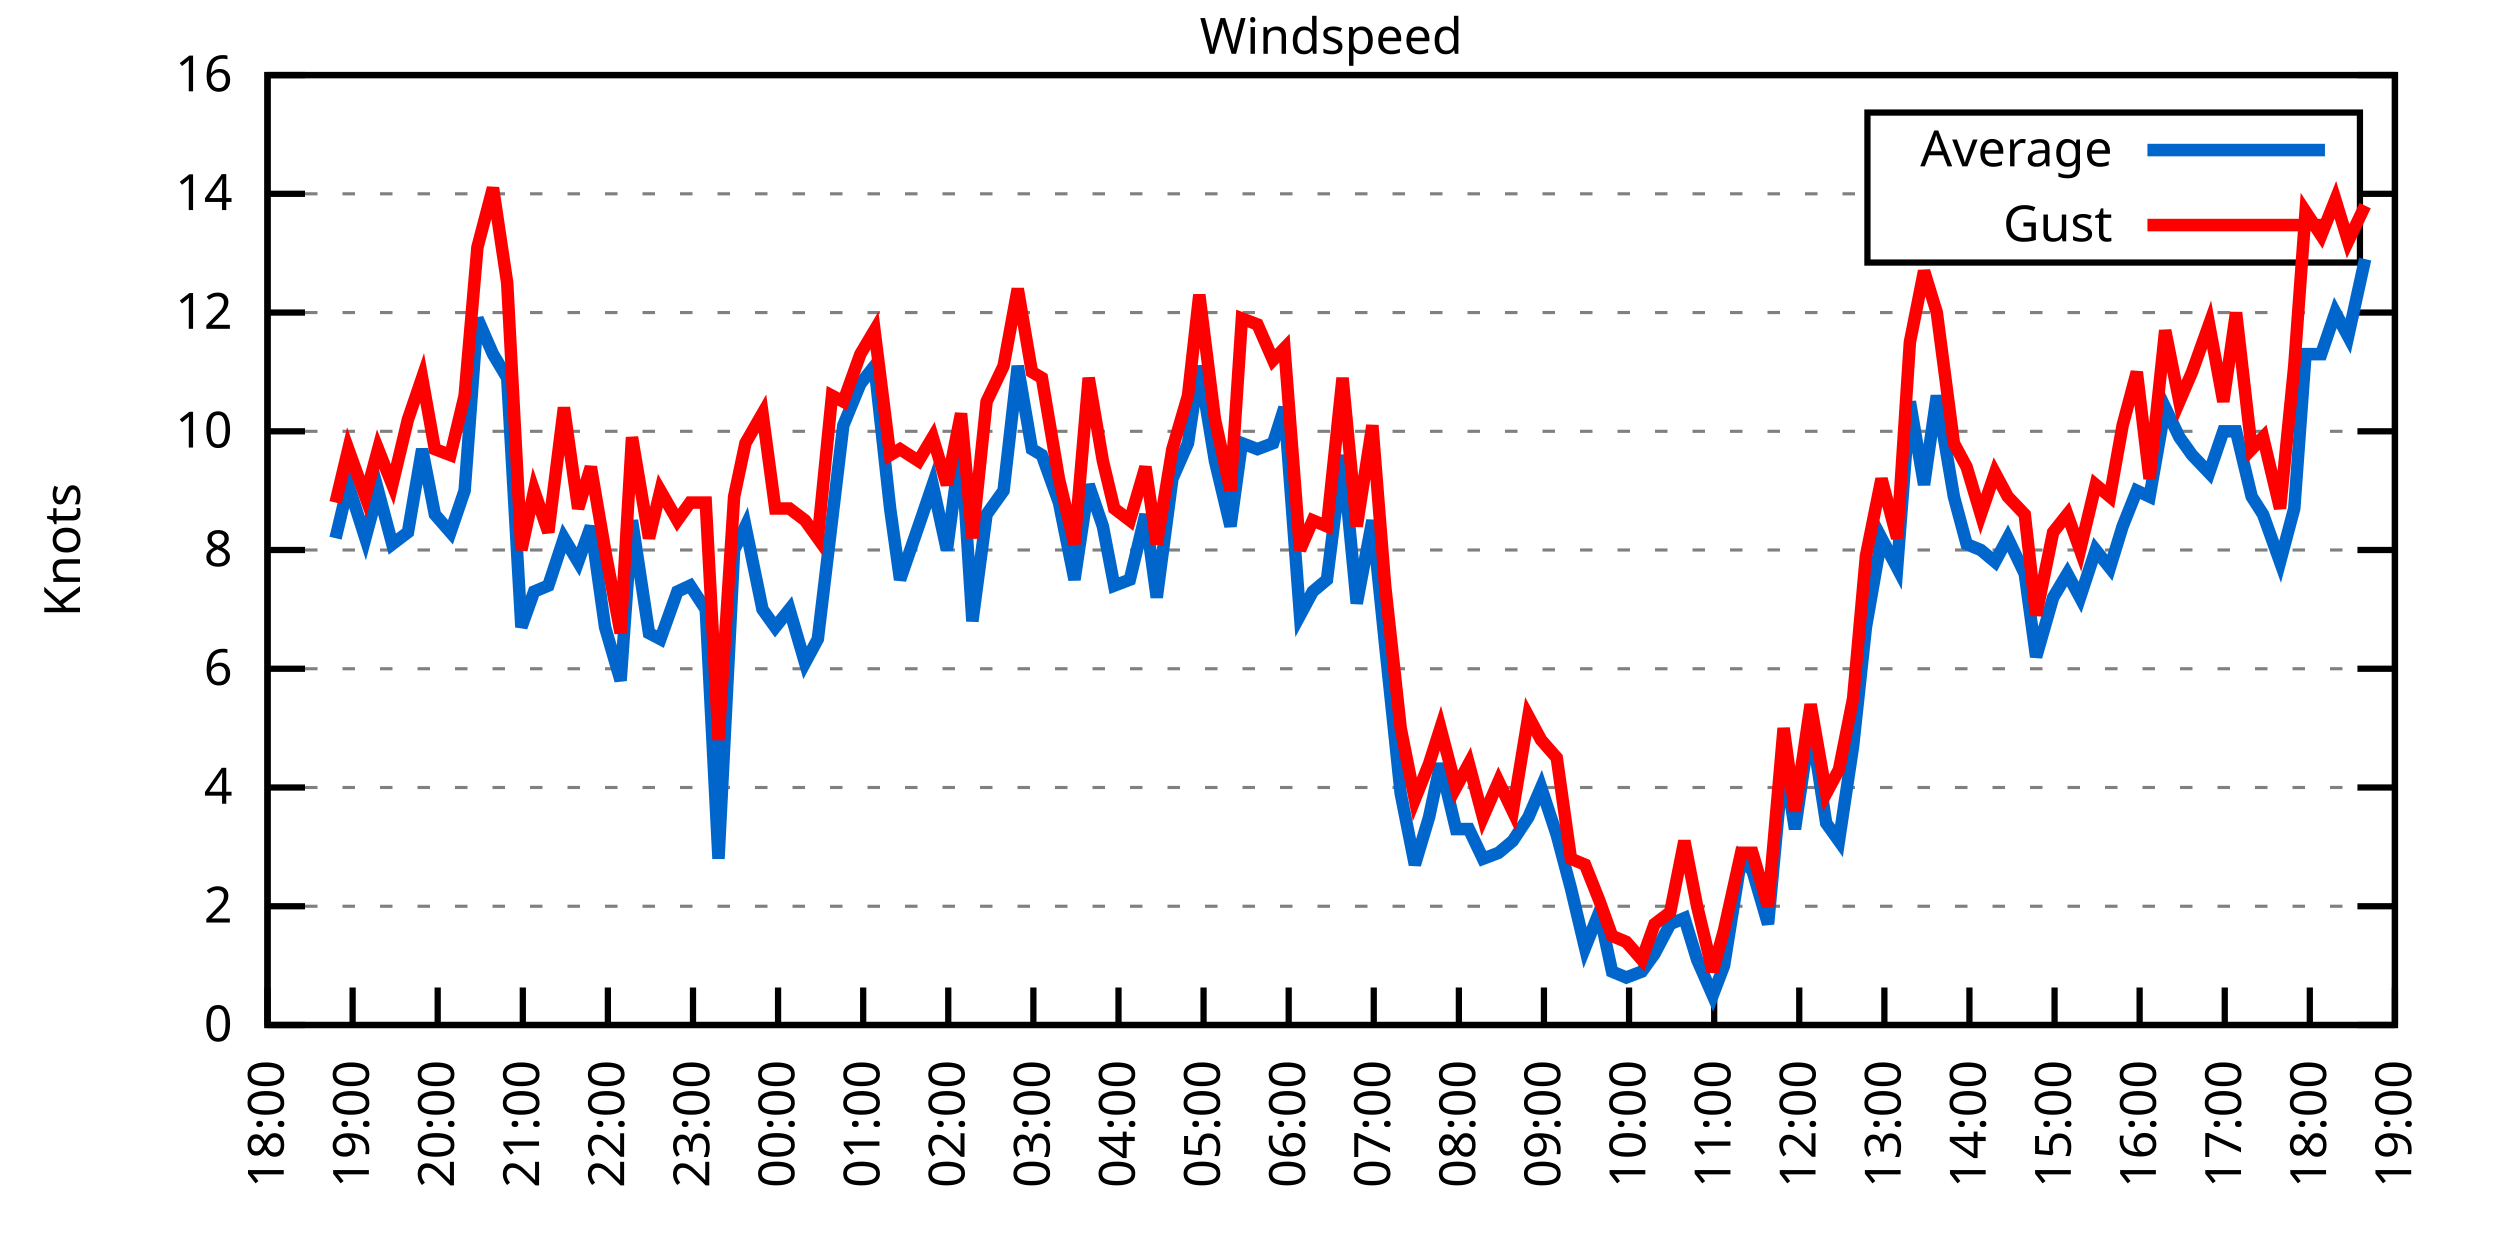
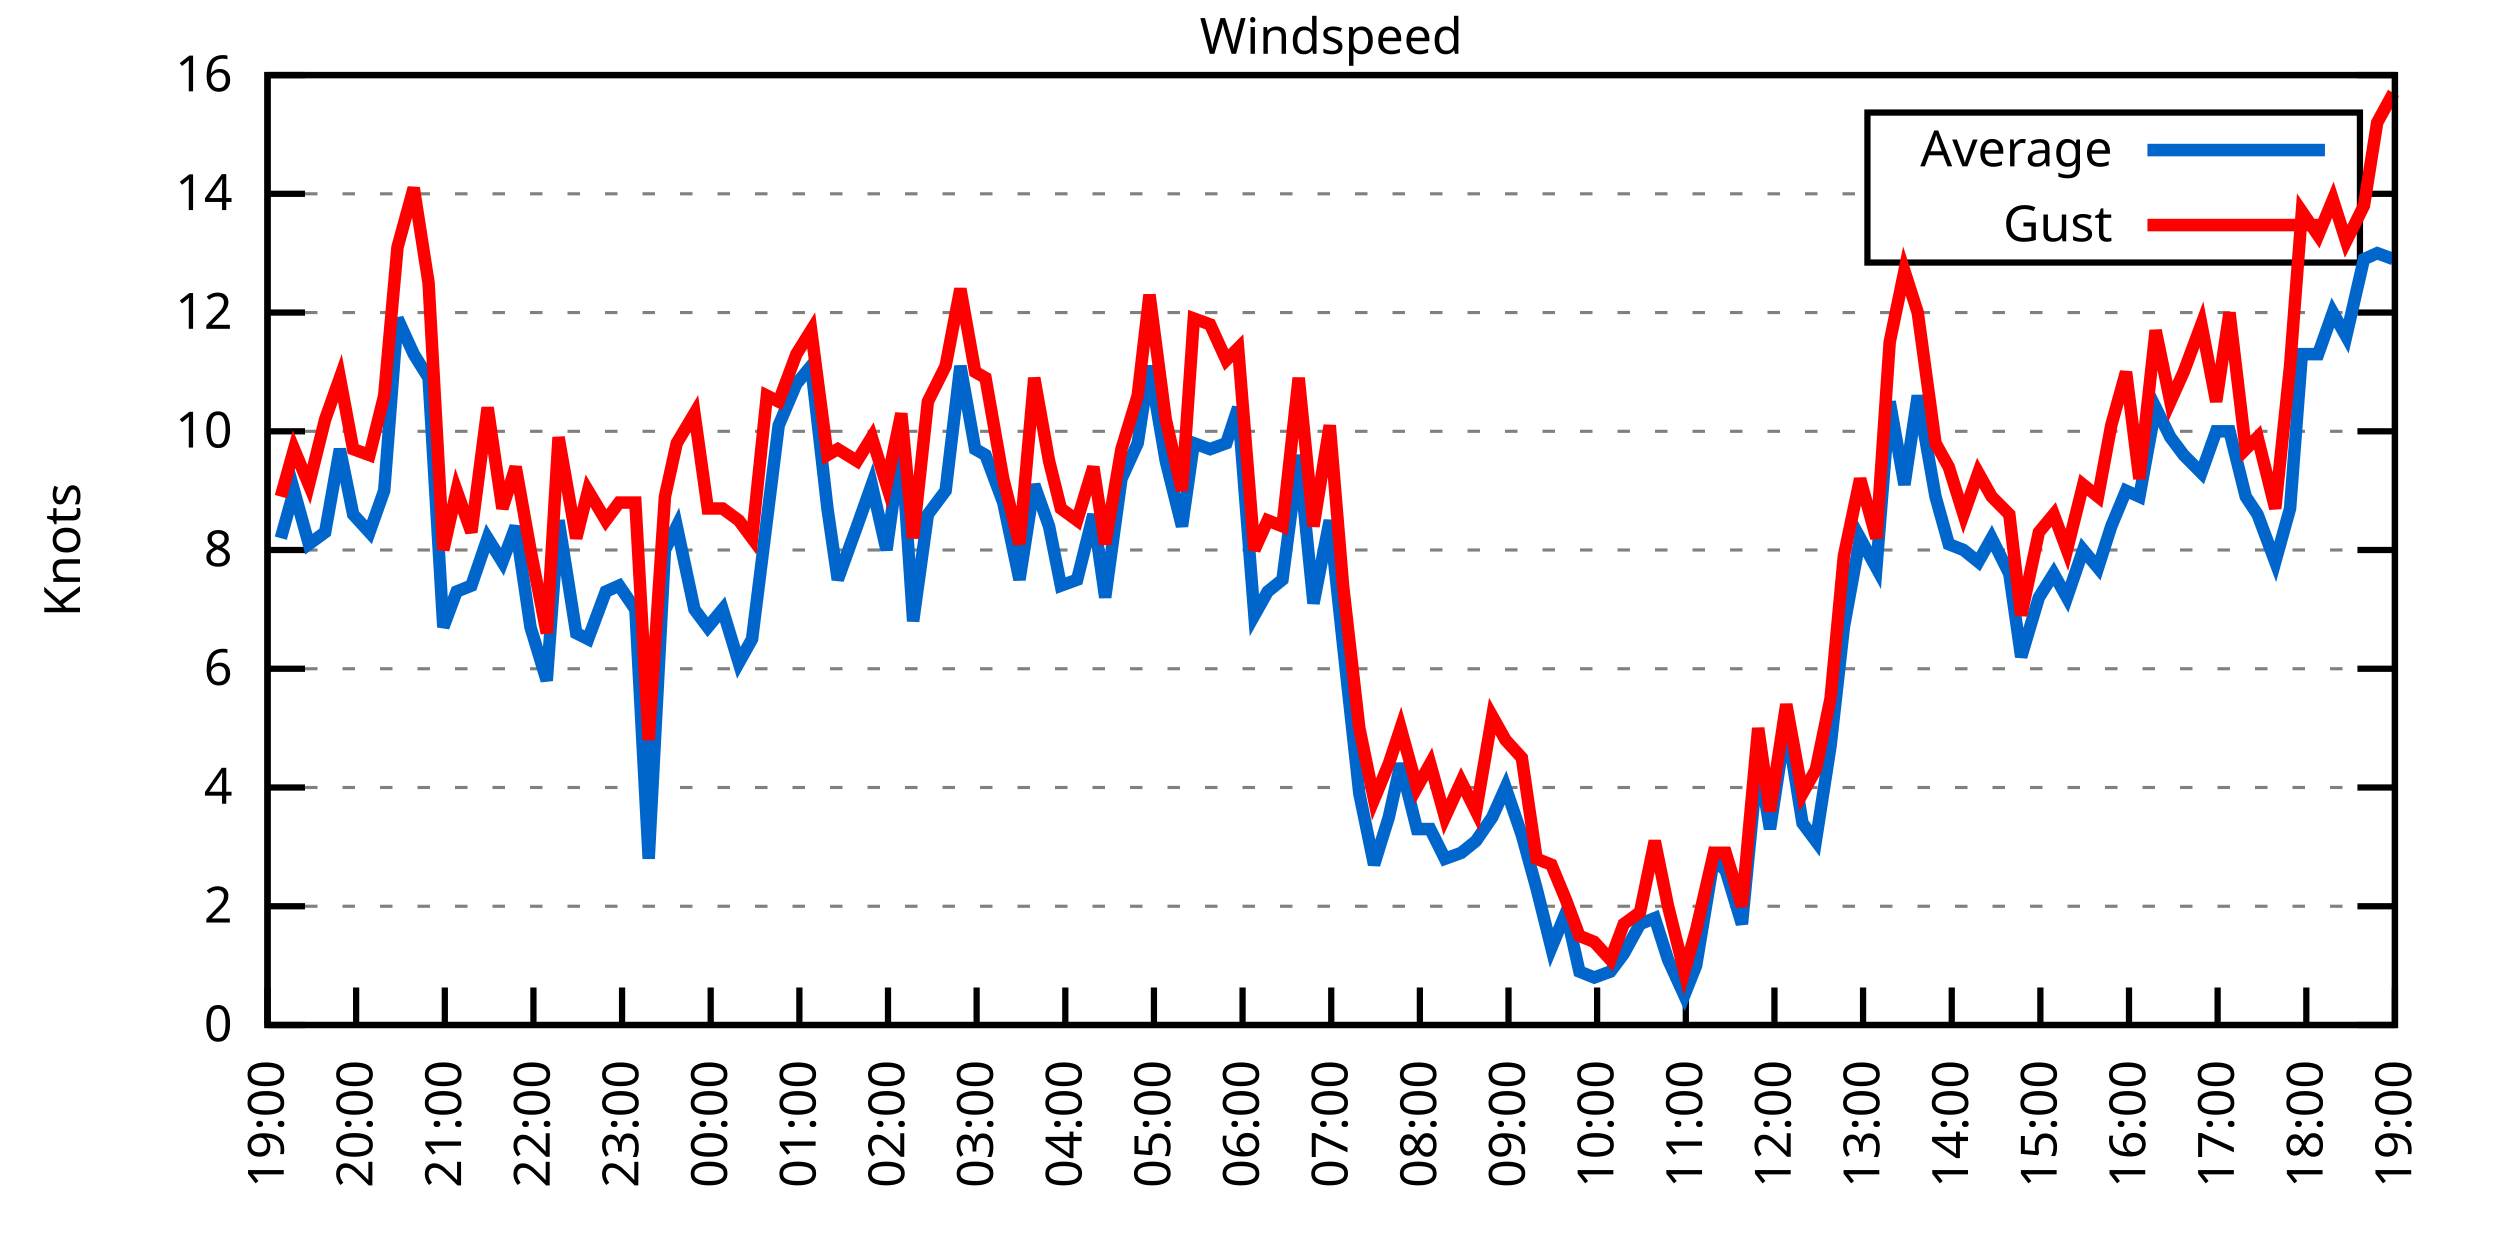
<svg xmlns="http://www.w3.org/2000/svg" xmlns:xlink="http://www.w3.org/1999/xlink" width="400" height="200" viewBox="0 0 400 200">
  <g id="gnuplot_canvas">
    <rect x="0" y="0" width="400" height="200" fill="none" />
    <defs>
      <circle id="gpDot" r="0.5" stroke-width="0.5" stroke="currentColor" />
      <path id="gpPt0" stroke-width="0.333" stroke="currentColor" d="M-1,0 h2 M0,-1 v2" />
      <path id="gpPt1" stroke-width="0.333" stroke="currentColor" d="M-1,-1 L1,1 M1,-1 L-1,1" />
      <path id="gpPt2" stroke-width="0.333" stroke="currentColor" d="M-1,0 L1,0 M0,-1 L0,1 M-1,-1 L1,1 M-1,1 L1,-1" />
      <rect id="gpPt3" stroke-width="0.333" stroke="currentColor" x="-1" y="-1" width="2" height="2" />
      <rect id="gpPt4" stroke-width="0.333" stroke="currentColor" fill="currentColor" x="-1" y="-1" width="2" height="2" />
      <circle id="gpPt5" stroke-width="0.333" stroke="currentColor" cx="0" cy="0" r="1" />
      <use xlink:href="#gpPt5" id="gpPt6" fill="currentColor" stroke="none" />
      <path id="gpPt7" stroke-width="0.333" stroke="currentColor" d="M0,-1.33 L-1.33,0.67 L1.33,0.67 z" />
      <use xlink:href="#gpPt7" id="gpPt8" fill="currentColor" stroke="none" />
      <use xlink:href="#gpPt7" id="gpPt9" stroke="currentColor" transform="rotate(180)" />
      <use xlink:href="#gpPt9" id="gpPt10" fill="currentColor" stroke="none" />
      <use xlink:href="#gpPt3" id="gpPt11" stroke="currentColor" transform="rotate(45)" />
      <use xlink:href="#gpPt11" id="gpPt12" fill="currentColor" stroke="none" />
      <path id="gpPt13" stroke-width="0.333" stroke="currentColor" d="M0,1.330 L1.265,0.411 L0.782,-1.067 L-0.782,-1.076 L-1.265,0.411 z" />
      <use xlink:href="#gpPt13" id="gpPt14" fill="currentColor" stroke="none" />
      <filter id="textbox" filterUnits="objectBoundingBox" x="0" y="0" height="1" width="1">
        <feFlood flood-color="white" flood-opacity="1" result="bgnd" />
        <feComposite in="SourceGraphic" in2="bgnd" operator="atop" />
      </filter>
      <filter id="greybox" filterUnits="objectBoundingBox" x="0" y="0" height="1" width="1">
        <feFlood flood-color="lightgrey" flood-opacity="1" result="grey" />
        <feComposite in="SourceGraphic" in2="grey" operator="atop" />
      </filter>
    </defs>
    <g fill="none" color="white" stroke="currentColor" stroke-width="1.00" stroke-linecap="butt" stroke-linejoin="miter">
</g>
    <g fill="none" color="black" stroke="currentColor" stroke-width="1.00" stroke-linecap="butt" stroke-linejoin="miter">
      <g stroke="none" shape-rendering="crispEdges">
        <polygon fill="rgb(255, 255, 255)" points="42.80,164.00 383.18,164.00 383.18,12.02 42.80,12.02 " />
      </g>
    </g>
    <g fill="none" color="black" stroke="currentColor" stroke-width="1.00" stroke-linecap="butt" stroke-linejoin="miter">
</g>
    <g fill="none" color="black" stroke="black" stroke-width="0.50" stroke-linecap="butt" stroke-linejoin="miter">
</g>
    <g fill="none" color="gray" stroke="currentColor" stroke-width="0.50" stroke-linecap="butt" stroke-linejoin="miter">
      <path stroke="gray" stroke-dasharray="2,4" class="gridline" d="M42.80,164.00 L383.19,164.00  " />
    </g>
    <g fill="none" color="gray" stroke="gray" stroke-width="1.00" stroke-linecap="butt" stroke-linejoin="miter">
</g>
    <g fill="none" color="black" stroke="currentColor" stroke-width="1.00" stroke-linecap="butt" stroke-linejoin="miter">
      <path stroke="black" d="M42.80,164.00 L48.80,164.00 M383.19,164.00 L377.19,164.00  " />
      <g transform="translate(37.20,166.60)" stroke="none" fill="black" font-family="Sans" font-size="8.00" text-anchor="end">
        <text>
          <tspan font-family="Sans"> 0</tspan>
        </text>
      </g>
    </g>
    <g fill="none" color="black" stroke="currentColor" stroke-width="1.00" stroke-linecap="butt" stroke-linejoin="miter">
</g>
    <g fill="none" color="black" stroke="black" stroke-width="0.50" stroke-linecap="butt" stroke-linejoin="miter">
</g>
    <g fill="none" color="gray" stroke="currentColor" stroke-width="0.50" stroke-linecap="butt" stroke-linejoin="miter">
      <path stroke="gray" stroke-dasharray="2,4" class="gridline" d="M42.80,145.00 L383.19,145.00  " />
    </g>
    <g fill="none" color="gray" stroke="gray" stroke-width="1.00" stroke-linecap="butt" stroke-linejoin="miter">
</g>
    <g fill="none" color="black" stroke="currentColor" stroke-width="1.00" stroke-linecap="butt" stroke-linejoin="miter">
      <path stroke="black" d="M42.80,145.00 L48.80,145.00 M383.19,145.00 L377.19,145.00  " />
      <g transform="translate(37.20,147.60)" stroke="none" fill="black" font-family="Sans" font-size="8.00" text-anchor="end">
        <text>
          <tspan font-family="Sans"> 2</tspan>
        </text>
      </g>
    </g>
    <g fill="none" color="black" stroke="currentColor" stroke-width="1.00" stroke-linecap="butt" stroke-linejoin="miter">
</g>
    <g fill="none" color="black" stroke="black" stroke-width="0.50" stroke-linecap="butt" stroke-linejoin="miter">
</g>
    <g fill="none" color="gray" stroke="currentColor" stroke-width="0.50" stroke-linecap="butt" stroke-linejoin="miter">
      <path stroke="gray" stroke-dasharray="2,4" class="gridline" d="M42.80,126.00 L383.19,126.00  " />
    </g>
    <g fill="none" color="gray" stroke="gray" stroke-width="1.00" stroke-linecap="butt" stroke-linejoin="miter">
</g>
    <g fill="none" color="black" stroke="currentColor" stroke-width="1.00" stroke-linecap="butt" stroke-linejoin="miter">
      <path stroke="black" d="M42.80,126.00 L48.80,126.00 M383.19,126.00 L377.19,126.00  " />
      <g transform="translate(37.20,128.60)" stroke="none" fill="black" font-family="Sans" font-size="8.00" text-anchor="end">
        <text>
          <tspan font-family="Sans"> 4</tspan>
        </text>
      </g>
    </g>
    <g fill="none" color="black" stroke="currentColor" stroke-width="1.00" stroke-linecap="butt" stroke-linejoin="miter">
</g>
    <g fill="none" color="black" stroke="black" stroke-width="0.50" stroke-linecap="butt" stroke-linejoin="miter">
</g>
    <g fill="none" color="gray" stroke="currentColor" stroke-width="0.50" stroke-linecap="butt" stroke-linejoin="miter">
      <path stroke="gray" stroke-dasharray="2,4" class="gridline" d="M42.80,107.00 L383.19,107.00  " />
    </g>
    <g fill="none" color="gray" stroke="gray" stroke-width="1.00" stroke-linecap="butt" stroke-linejoin="miter">
</g>
    <g fill="none" color="black" stroke="currentColor" stroke-width="1.00" stroke-linecap="butt" stroke-linejoin="miter">
      <path stroke="black" d="M42.80,107.00 L48.80,107.00 M383.19,107.00 L377.19,107.00  " />
      <g transform="translate(37.20,109.60)" stroke="none" fill="black" font-family="Sans" font-size="8.00" text-anchor="end">
        <text>
          <tspan font-family="Sans"> 6</tspan>
        </text>
      </g>
    </g>
    <g fill="none" color="black" stroke="currentColor" stroke-width="1.00" stroke-linecap="butt" stroke-linejoin="miter">
</g>
    <g fill="none" color="black" stroke="black" stroke-width="0.50" stroke-linecap="butt" stroke-linejoin="miter">
</g>
    <g fill="none" color="gray" stroke="currentColor" stroke-width="0.50" stroke-linecap="butt" stroke-linejoin="miter">
      <path stroke="gray" stroke-dasharray="2,4" class="gridline" d="M42.80,88.00 L383.19,88.00  " />
    </g>
    <g fill="none" color="gray" stroke="gray" stroke-width="1.00" stroke-linecap="butt" stroke-linejoin="miter">
</g>
    <g fill="none" color="black" stroke="currentColor" stroke-width="1.00" stroke-linecap="butt" stroke-linejoin="miter">
      <path stroke="black" d="M42.80,88.00 L48.80,88.00 M383.19,88.00 L377.19,88.00  " />
      <g transform="translate(37.20,90.60)" stroke="none" fill="black" font-family="Sans" font-size="8.00" text-anchor="end">
        <text>
          <tspan font-family="Sans"> 8</tspan>
        </text>
      </g>
    </g>
    <g fill="none" color="black" stroke="currentColor" stroke-width="1.00" stroke-linecap="butt" stroke-linejoin="miter">
</g>
    <g fill="none" color="black" stroke="black" stroke-width="0.50" stroke-linecap="butt" stroke-linejoin="miter">
</g>
    <g fill="none" color="gray" stroke="currentColor" stroke-width="0.50" stroke-linecap="butt" stroke-linejoin="miter">
      <path stroke="gray" stroke-dasharray="2,4" class="gridline" d="M42.80,69.01 L383.19,69.01  " />
    </g>
    <g fill="none" color="gray" stroke="gray" stroke-width="1.00" stroke-linecap="butt" stroke-linejoin="miter">
</g>
    <g fill="none" color="black" stroke="currentColor" stroke-width="1.00" stroke-linecap="butt" stroke-linejoin="miter">
      <path stroke="black" d="M42.80,69.01 L48.80,69.01 M383.19,69.01 L377.19,69.01  " />
      <g transform="translate(37.20,71.61)" stroke="none" fill="black" font-family="Sans" font-size="8.00" text-anchor="end">
        <text>
          <tspan font-family="Sans"> 10</tspan>
        </text>
      </g>
    </g>
    <g fill="none" color="black" stroke="currentColor" stroke-width="1.00" stroke-linecap="butt" stroke-linejoin="miter">
</g>
    <g fill="none" color="black" stroke="black" stroke-width="0.50" stroke-linecap="butt" stroke-linejoin="miter">
</g>
    <g fill="none" color="gray" stroke="currentColor" stroke-width="0.50" stroke-linecap="butt" stroke-linejoin="miter">
      <path stroke="gray" stroke-dasharray="2,4" class="gridline" d="M42.80,50.01 L383.19,50.01  " />
    </g>
    <g fill="none" color="gray" stroke="gray" stroke-width="1.00" stroke-linecap="butt" stroke-linejoin="miter">
</g>
    <g fill="none" color="black" stroke="currentColor" stroke-width="1.00" stroke-linecap="butt" stroke-linejoin="miter">
      <path stroke="black" d="M42.80,50.01 L48.80,50.01 M383.19,50.01 L377.19,50.01  " />
      <g transform="translate(37.20,52.61)" stroke="none" fill="black" font-family="Sans" font-size="8.00" text-anchor="end">
        <text>
          <tspan font-family="Sans"> 12</tspan>
        </text>
      </g>
    </g>
    <g fill="none" color="black" stroke="currentColor" stroke-width="1.00" stroke-linecap="butt" stroke-linejoin="miter">
</g>
    <g fill="none" color="black" stroke="black" stroke-width="0.50" stroke-linecap="butt" stroke-linejoin="miter">
</g>
    <g fill="none" color="gray" stroke="currentColor" stroke-width="0.50" stroke-linecap="butt" stroke-linejoin="miter">
      <path stroke="gray" stroke-dasharray="2,4" class="gridline" d="M42.80,31.01 L298.79,31.01 M377.59,31.01 L383.19,31.01  " />
    </g>
    <g fill="none" color="gray" stroke="gray" stroke-width="1.00" stroke-linecap="butt" stroke-linejoin="miter">
</g>
    <g fill="none" color="black" stroke="currentColor" stroke-width="1.00" stroke-linecap="butt" stroke-linejoin="miter">
      <path stroke="black" d="M42.80,31.01 L48.80,31.01 M383.19,31.01 L377.19,31.01  " />
      <g transform="translate(37.20,33.61)" stroke="none" fill="black" font-family="Sans" font-size="8.00" text-anchor="end">
        <text>
          <tspan font-family="Sans"> 14</tspan>
        </text>
      </g>
    </g>
    <g fill="none" color="black" stroke="currentColor" stroke-width="1.00" stroke-linecap="butt" stroke-linejoin="miter">
</g>
    <g fill="none" color="black" stroke="black" stroke-width="0.50" stroke-linecap="butt" stroke-linejoin="miter">
</g>
    <g fill="none" color="gray" stroke="currentColor" stroke-width="0.50" stroke-linecap="butt" stroke-linejoin="miter">
      <path stroke="gray" stroke-dasharray="2,4" class="gridline" d="M42.80,12.01 L383.19,12.01  " />
    </g>
    <g fill="none" color="gray" stroke="gray" stroke-width="1.00" stroke-linecap="butt" stroke-linejoin="miter">
</g>
    <g fill="none" color="black" stroke="currentColor" stroke-width="1.00" stroke-linecap="butt" stroke-linejoin="miter">
      <path stroke="black" d="M42.80,12.01 L48.80,12.01 M383.19,12.01 L377.19,12.01  " />
      <g transform="translate(37.20,14.61)" stroke="none" fill="black" font-family="Sans" font-size="8.00" text-anchor="end">
        <text>
          <tspan font-family="Sans"> 16</tspan>
        </text>
      </g>
    </g>
    <g fill="none" color="black" stroke="currentColor" stroke-width="1.00" stroke-linecap="butt" stroke-linejoin="miter">
      <path stroke="black" d="M42.80,164.00 L42.80,158.00  " />
      <g transform="translate(45.40,169.60) rotate(270.00)" stroke="none" fill="black" font-family="Sans" font-size="8.00" text-anchor="end">
        <text>
-           <tspan font-family="Sans">18:00</tspan>
-         </text>
-       </g>
-     </g>
-     <g fill="none" color="black" stroke="currentColor" stroke-width="1.00" stroke-linecap="butt" stroke-linejoin="miter">
-       <path stroke="black" d="M56.42,164.00 L56.42,158.00  " />
-       <g transform="translate(59.02,169.60) rotate(270.00)" stroke="none" fill="black" font-family="Sans" font-size="8.00" text-anchor="end">
-         <text>
          <tspan font-family="Sans">19:00</tspan>
        </text>
      </g>
    </g>
    <g fill="none" color="black" stroke="currentColor" stroke-width="1.00" stroke-linecap="butt" stroke-linejoin="miter">
-       <path stroke="black" d="M70.03,164.00 L70.03,158.00  " />
-       <g transform="translate(72.63,169.60) rotate(270.00)" stroke="none" fill="black" font-family="Sans" font-size="8.00" text-anchor="end">
+       <path stroke="black" d="M56.98,164.00 L56.98,158.00  " />
+       <g transform="translate(59.58,169.60) rotate(270.00)" stroke="none" fill="black" font-family="Sans" font-size="8.00" text-anchor="end">
        <text>
          <tspan font-family="Sans">20:00</tspan>
        </text>
      </g>
    </g>
    <g fill="none" color="black" stroke="currentColor" stroke-width="1.00" stroke-linecap="butt" stroke-linejoin="miter">
-       <path stroke="black" d="M83.65,164.00 L83.65,158.00  " />
-       <g transform="translate(86.25,169.60) rotate(270.00)" stroke="none" fill="black" font-family="Sans" font-size="8.00" text-anchor="end">
+       <path stroke="black" d="M71.17,164.00 L71.17,158.00  " />
+       <g transform="translate(73.77,169.60) rotate(270.00)" stroke="none" fill="black" font-family="Sans" font-size="8.00" text-anchor="end">
        <text>
          <tspan font-family="Sans">21:00</tspan>
        </text>
      </g>
    </g>
    <g fill="none" color="black" stroke="currentColor" stroke-width="1.00" stroke-linecap="butt" stroke-linejoin="miter">
-       <path stroke="black" d="M97.26,164.00 L97.26,158.00  " />
-       <g transform="translate(99.86,169.60) rotate(270.00)" stroke="none" fill="black" font-family="Sans" font-size="8.00" text-anchor="end">
+       <path stroke="black" d="M85.35,164.00 L85.35,158.00  " />
+       <g transform="translate(87.95,169.60) rotate(270.00)" stroke="none" fill="black" font-family="Sans" font-size="8.00" text-anchor="end">
        <text>
          <tspan font-family="Sans">22:00</tspan>
        </text>
      </g>
    </g>
    <g fill="none" color="black" stroke="currentColor" stroke-width="1.00" stroke-linecap="butt" stroke-linejoin="miter">
-       <path stroke="black" d="M110.88,164.00 L110.88,158.00  " />
-       <g transform="translate(113.48,169.60) rotate(270.00)" stroke="none" fill="black" font-family="Sans" font-size="8.00" text-anchor="end">
+       <path stroke="black" d="M99.53,164.00 L99.53,158.00  " />
+       <g transform="translate(102.13,169.60) rotate(270.00)" stroke="none" fill="black" font-family="Sans" font-size="8.00" text-anchor="end">
        <text>
          <tspan font-family="Sans">23:00</tspan>
        </text>
      </g>
    </g>
    <g fill="none" color="black" stroke="currentColor" stroke-width="1.00" stroke-linecap="butt" stroke-linejoin="miter">
-       <path stroke="black" d="M124.49,164.00 L124.49,158.00  " />
-       <g transform="translate(127.09,169.60) rotate(270.00)" stroke="none" fill="black" font-family="Sans" font-size="8.00" text-anchor="end">
+       <path stroke="black" d="M113.71,164.00 L113.71,158.00  " />
+       <g transform="translate(116.31,169.60) rotate(270.00)" stroke="none" fill="black" font-family="Sans" font-size="8.00" text-anchor="end">
        <text>
          <tspan font-family="Sans">00:00</tspan>
        </text>
      </g>
    </g>
    <g fill="none" color="black" stroke="currentColor" stroke-width="1.00" stroke-linecap="butt" stroke-linejoin="miter">
-       <path stroke="black" d="M138.11,164.00 L138.11,158.00  " />
-       <g transform="translate(140.71,169.60) rotate(270.00)" stroke="none" fill="black" font-family="Sans" font-size="8.00" text-anchor="end">
+       <path stroke="black" d="M127.90,164.00 L127.90,158.00  " />
+       <g transform="translate(130.50,169.60) rotate(270.00)" stroke="none" fill="black" font-family="Sans" font-size="8.00" text-anchor="end">
        <text>
          <tspan font-family="Sans">01:00</tspan>
        </text>
      </g>
    </g>
    <g fill="none" color="black" stroke="currentColor" stroke-width="1.00" stroke-linecap="butt" stroke-linejoin="miter">
-       <path stroke="black" d="M151.72,164.00 L151.72,158.00  " />
-       <g transform="translate(154.32,169.60) rotate(270.00)" stroke="none" fill="black" font-family="Sans" font-size="8.00" text-anchor="end">
+       <path stroke="black" d="M142.08,164.00 L142.08,158.00  " />
+       <g transform="translate(144.68,169.60) rotate(270.00)" stroke="none" fill="black" font-family="Sans" font-size="8.00" text-anchor="end">
        <text>
          <tspan font-family="Sans">02:00</tspan>
        </text>
      </g>
    </g>
    <g fill="none" color="black" stroke="currentColor" stroke-width="1.00" stroke-linecap="butt" stroke-linejoin="miter">
-       <path stroke="black" d="M165.34,164.00 L165.34,158.00  " />
-       <g transform="translate(167.94,169.60) rotate(270.00)" stroke="none" fill="black" font-family="Sans" font-size="8.00" text-anchor="end">
+       <path stroke="black" d="M156.26,164.00 L156.26,158.00  " />
+       <g transform="translate(158.86,169.60) rotate(270.00)" stroke="none" fill="black" font-family="Sans" font-size="8.00" text-anchor="end">
        <text>
          <tspan font-family="Sans">03:00</tspan>
        </text>
      </g>
    </g>
    <g fill="none" color="black" stroke="currentColor" stroke-width="1.00" stroke-linecap="butt" stroke-linejoin="miter">
-       <path stroke="black" d="M178.96,164.00 L178.96,158.00  " />
-       <g transform="translate(181.56,169.60) rotate(270.00)" stroke="none" fill="black" font-family="Sans" font-size="8.00" text-anchor="end">
+       <path stroke="black" d="M170.45,164.00 L170.45,158.00  " />
+       <g transform="translate(173.05,169.60) rotate(270.00)" stroke="none" fill="black" font-family="Sans" font-size="8.00" text-anchor="end">
        <text>
          <tspan font-family="Sans">04:00</tspan>
        </text>
      </g>
    </g>
    <g fill="none" color="black" stroke="currentColor" stroke-width="1.00" stroke-linecap="butt" stroke-linejoin="miter">
-       <path stroke="black" d="M192.57,164.00 L192.57,158.00  " />
-       <g transform="translate(195.17,169.60) rotate(270.00)" stroke="none" fill="black" font-family="Sans" font-size="8.00" text-anchor="end">
+       <path stroke="black" d="M184.63,164.00 L184.63,158.00  " />
+       <g transform="translate(187.23,169.60) rotate(270.00)" stroke="none" fill="black" font-family="Sans" font-size="8.00" text-anchor="end">
        <text>
          <tspan font-family="Sans">05:00</tspan>
        </text>
      </g>
    </g>
    <g fill="none" color="black" stroke="currentColor" stroke-width="1.00" stroke-linecap="butt" stroke-linejoin="miter">
-       <path stroke="black" d="M206.19,164.00 L206.19,158.00  " />
-       <g transform="translate(208.79,169.60) rotate(270.00)" stroke="none" fill="black" font-family="Sans" font-size="8.00" text-anchor="end">
+       <path stroke="black" d="M198.81,164.00 L198.81,158.00  " />
+       <g transform="translate(201.41,169.60) rotate(270.00)" stroke="none" fill="black" font-family="Sans" font-size="8.00" text-anchor="end">
        <text>
          <tspan font-family="Sans">06:00</tspan>
        </text>
      </g>
    </g>
    <g fill="none" color="black" stroke="currentColor" stroke-width="1.00" stroke-linecap="butt" stroke-linejoin="miter">
-       <path stroke="black" d="M219.80,164.00 L219.80,158.00  " />
-       <g transform="translate(222.40,169.60) rotate(270.00)" stroke="none" fill="black" font-family="Sans" font-size="8.00" text-anchor="end">
+       <path stroke="black" d="M213.00,164.00 L213.00,158.00  " />
+       <g transform="translate(215.60,169.60) rotate(270.00)" stroke="none" fill="black" font-family="Sans" font-size="8.00" text-anchor="end">
        <text>
          <tspan font-family="Sans">07:00</tspan>
        </text>
      </g>
    </g>
    <g fill="none" color="black" stroke="currentColor" stroke-width="1.00" stroke-linecap="butt" stroke-linejoin="miter">
-       <path stroke="black" d="M233.42,164.00 L233.42,158.00  " />
-       <g transform="translate(236.02,169.60) rotate(270.00)" stroke="none" fill="black" font-family="Sans" font-size="8.00" text-anchor="end">
+       <path stroke="black" d="M227.18,164.00 L227.18,158.00  " />
+       <g transform="translate(229.78,169.60) rotate(270.00)" stroke="none" fill="black" font-family="Sans" font-size="8.00" text-anchor="end">
        <text>
          <tspan font-family="Sans">08:00</tspan>
        </text>
      </g>
    </g>
    <g fill="none" color="black" stroke="currentColor" stroke-width="1.00" stroke-linecap="butt" stroke-linejoin="miter">
-       <path stroke="black" d="M247.03,164.00 L247.03,158.00  " />
-       <g transform="translate(249.63,169.60) rotate(270.00)" stroke="none" fill="black" font-family="Sans" font-size="8.00" text-anchor="end">
+       <path stroke="black" d="M241.36,164.00 L241.36,158.00  " />
+       <g transform="translate(243.96,169.60) rotate(270.00)" stroke="none" fill="black" font-family="Sans" font-size="8.00" text-anchor="end">
        <text>
          <tspan font-family="Sans">09:00</tspan>
        </text>
      </g>
    </g>
    <g fill="none" color="black" stroke="currentColor" stroke-width="1.00" stroke-linecap="butt" stroke-linejoin="miter">
-       <path stroke="black" d="M260.65,164.00 L260.65,158.00  " />
-       <g transform="translate(263.25,169.60) rotate(270.00)" stroke="none" fill="black" font-family="Sans" font-size="8.00" text-anchor="end">
+       <path stroke="black" d="M255.54,164.00 L255.54,158.00  " />
+       <g transform="translate(258.14,169.60) rotate(270.00)" stroke="none" fill="black" font-family="Sans" font-size="8.00" text-anchor="end">
        <text>
          <tspan font-family="Sans">10:00</tspan>
        </text>
      </g>
    </g>
    <g fill="none" color="black" stroke="currentColor" stroke-width="1.00" stroke-linecap="butt" stroke-linejoin="miter">
-       <path stroke="black" d="M274.27,164.00 L274.27,158.00  " />
-       <g transform="translate(276.87,169.60) rotate(270.00)" stroke="none" fill="black" font-family="Sans" font-size="8.00" text-anchor="end">
+       <path stroke="black" d="M269.73,164.00 L269.73,158.00  " />
+       <g transform="translate(272.33,169.60) rotate(270.00)" stroke="none" fill="black" font-family="Sans" font-size="8.00" text-anchor="end">
        <text>
          <tspan font-family="Sans">11:00</tspan>
        </text>
      </g>
    </g>
    <g fill="none" color="black" stroke="currentColor" stroke-width="1.00" stroke-linecap="butt" stroke-linejoin="miter">
-       <path stroke="black" d="M287.88,164.00 L287.88,158.00  " />
-       <g transform="translate(290.48,169.60) rotate(270.00)" stroke="none" fill="black" font-family="Sans" font-size="8.00" text-anchor="end">
+       <path stroke="black" d="M283.91,164.00 L283.91,158.00  " />
+       <g transform="translate(286.51,169.60) rotate(270.00)" stroke="none" fill="black" font-family="Sans" font-size="8.00" text-anchor="end">
        <text>
          <tspan font-family="Sans">12:00</tspan>
        </text>
      </g>
    </g>
    <g fill="none" color="black" stroke="currentColor" stroke-width="1.00" stroke-linecap="butt" stroke-linejoin="miter">
-       <path stroke="black" d="M301.50,164.00 L301.50,158.00  " />
-       <g transform="translate(304.10,169.60) rotate(270.00)" stroke="none" fill="black" font-family="Sans" font-size="8.00" text-anchor="end">
+       <path stroke="black" d="M298.09,164.00 L298.09,158.00  " />
+       <g transform="translate(300.69,169.60) rotate(270.00)" stroke="none" fill="black" font-family="Sans" font-size="8.00" text-anchor="end">
        <text>
          <tspan font-family="Sans">13:00</tspan>
        </text>
      </g>
    </g>
    <g fill="none" color="black" stroke="currentColor" stroke-width="1.00" stroke-linecap="butt" stroke-linejoin="miter">
-       <path stroke="black" d="M315.11,164.00 L315.11,158.00  " />
-       <g transform="translate(317.71,169.60) rotate(270.00)" stroke="none" fill="black" font-family="Sans" font-size="8.00" text-anchor="end">
+       <path stroke="black" d="M312.28,164.00 L312.28,158.00  " />
+       <g transform="translate(314.88,169.60) rotate(270.00)" stroke="none" fill="black" font-family="Sans" font-size="8.00" text-anchor="end">
        <text>
          <tspan font-family="Sans">14:00</tspan>
        </text>
      </g>
    </g>
    <g fill="none" color="black" stroke="currentColor" stroke-width="1.00" stroke-linecap="butt" stroke-linejoin="miter">
-       <path stroke="black" d="M328.73,164.00 L328.73,158.00  " />
-       <g transform="translate(331.33,169.60) rotate(270.00)" stroke="none" fill="black" font-family="Sans" font-size="8.00" text-anchor="end">
+       <path stroke="black" d="M326.46,164.00 L326.46,158.00  " />
+       <g transform="translate(329.06,169.60) rotate(270.00)" stroke="none" fill="black" font-family="Sans" font-size="8.00" text-anchor="end">
        <text>
          <tspan font-family="Sans">15:00</tspan>
        </text>
      </g>
    </g>
    <g fill="none" color="black" stroke="currentColor" stroke-width="1.00" stroke-linecap="butt" stroke-linejoin="miter">
-       <path stroke="black" d="M342.34,164.00 L342.34,158.00  " />
-       <g transform="translate(344.94,169.60) rotate(270.00)" stroke="none" fill="black" font-family="Sans" font-size="8.00" text-anchor="end">
+       <path stroke="black" d="M340.64,164.00 L340.64,158.00  " />
+       <g transform="translate(343.24,169.60) rotate(270.00)" stroke="none" fill="black" font-family="Sans" font-size="8.00" text-anchor="end">
        <text>
          <tspan font-family="Sans">16:00</tspan>
        </text>
      </g>
    </g>
    <g fill="none" color="black" stroke="currentColor" stroke-width="1.00" stroke-linecap="butt" stroke-linejoin="miter">
-       <path stroke="black" d="M355.96,164.00 L355.96,158.00  " />
-       <g transform="translate(358.56,169.60) rotate(270.00)" stroke="none" fill="black" font-family="Sans" font-size="8.00" text-anchor="end">
+       <path stroke="black" d="M354.82,164.00 L354.82,158.00  " />
+       <g transform="translate(357.42,169.60) rotate(270.00)" stroke="none" fill="black" font-family="Sans" font-size="8.00" text-anchor="end">
        <text>
          <tspan font-family="Sans">17:00</tspan>
        </text>
      </g>
    </g>
    <g fill="none" color="black" stroke="currentColor" stroke-width="1.00" stroke-linecap="butt" stroke-linejoin="miter">
-       <path stroke="black" d="M369.57,164.00 L369.57,158.00  " />
-       <g transform="translate(372.17,169.60) rotate(270.00)" stroke="none" fill="black" font-family="Sans" font-size="8.00" text-anchor="end">
+       <path stroke="black" d="M369.01,164.00 L369.01,158.00  " />
+       <g transform="translate(371.61,169.60) rotate(270.00)" stroke="none" fill="black" font-family="Sans" font-size="8.00" text-anchor="end">
        <text>
          <tspan font-family="Sans">18:00</tspan>
        </text>
      </g>
    </g>
    <g fill="none" color="black" stroke="currentColor" stroke-width="1.00" stroke-linecap="butt" stroke-linejoin="miter">
      <path stroke="black" d="M383.19,164.00 L383.19,158.00  " />
      <g transform="translate(385.79,169.60) rotate(270.00)" stroke="none" fill="black" font-family="Sans" font-size="8.00" text-anchor="end">
        <text>
          <tspan font-family="Sans">19:00</tspan>
        </text>
      </g>
    </g>
    <g fill="none" color="black" stroke="currentColor" stroke-width="1.00" stroke-linecap="butt" stroke-linejoin="miter">
</g>
    <g fill="none" color="black" stroke="currentColor" stroke-width="1.00" stroke-linecap="butt" stroke-linejoin="miter">
      <path stroke="black" d="M42.80,12.01 L42.80,164.00 L383.19,164.00 L383.19,12.01 L42.80,12.01 Z  " />
    </g>
    <g fill="none" color="black" stroke="currentColor" stroke-width="1.00" stroke-linecap="butt" stroke-linejoin="miter">
</g>
    <g fill="none" color="black" stroke="currentColor" stroke-width="1.00" stroke-linecap="butt" stroke-linejoin="miter">
      <path stroke="black" d="M298.79,42.01 L298.79,18.01 L377.59,18.01 L377.59,42.01 L298.79,42.01 Z  " />
    </g>
    <g id="Windspeed_plot_1">
      <g fill="none" color="white" stroke="black" stroke-width="2.00" stroke-linecap="butt" stroke-linejoin="miter">
</g>
      <g fill="none" color="black" stroke="currentColor" stroke-width="2.00" stroke-linecap="butt" stroke-linejoin="miter">
        <g transform="translate(337.99,26.61)" stroke="none" fill="black" font-family="Sans" font-size="8.00" text-anchor="end">
          <text>
            <tspan font-family="Sans">Average</tspan>
          </text>
        </g>
      </g>
      <g fill="none" color="black" stroke="currentColor" stroke-width="2.00" stroke-linecap="butt" stroke-linejoin="miter">
-         <path stroke="rgb(  0, 102, 204)" d="M343.59,24.01 L371.99,24.01 M53.69,86.11 L55.73,77.56 L58.46,86.11 L60.50,78.51 L62.77,87.06 L65.27,85.16   L67.54,71.86 L69.58,82.31 L72.07,85.16 L74.34,78.51 L76.39,50.96 L78.88,56.66 L81.15,60.46 L83.42,100.35   L85.46,94.65 L87.73,93.70 L90.23,86.11 L92.50,89.90 L94.54,84.21 L96.81,100.35 L99.30,108.90 L101.12,83.26   L103.84,101.30 L105.66,102.25 L108.38,94.65 L110.42,93.70 L112.92,97.50 L114.96,137.40 L117.46,88.00 L119.27,84.21   L122.00,97.50 L124.04,100.35 L126.31,97.50 L128.81,106.05 L130.85,102.25 L133.12,83.26 L134.93,68.06 L137.66,61.41   L139.92,58.56 L142.42,81.36 L144.01,92.75 L146.96,84.21 L149.23,77.56 L151.50,88.00 L153.77,70.91 L155.58,99.40   L157.85,82.31 L160.57,78.51 L162.84,58.56 L165.11,71.86 L166.70,72.81 L169.43,80.41 L171.92,92.75 L174.19,77.56   L176.46,84.21 L178.28,93.70 L180.77,92.75 L183.27,82.31 L185.08,95.60 L187.58,76.61 L190.08,70.91 L191.89,58.56   L194.39,73.76 L196.88,84.21 L198.70,70.91 L201.19,71.86 L203.69,70.91 L205.51,65.21 L208.00,98.45 L210.04,94.65   L212.31,92.75 L214.81,72.81 L217.08,96.55 L219.58,83.26 L221.62,103.20 L224.11,126.95 L226.38,138.35 L228.65,130.75   L230.47,122.20 L232.96,132.65 L235.01,132.65 L237.28,137.40 L239.77,136.45 L242.04,134.55 L244.54,130.75 L246.58,126.00   L249.08,133.60 L251.35,142.15 L253.61,151.65 L255.88,145.95 L257.93,155.45 L260.20,156.40 L262.69,155.45 L264.73,152.60   L267.23,147.85 L269.50,146.90 L271.54,153.55 L274.04,159.25 L275.85,154.50 L278.58,137.40 L280.39,139.30 L282.89,147.85   L285.38,121.25 L287.20,132.65 L289.70,115.55 L292.19,131.70 L294.23,134.55 L296.50,119.35 L298.55,100.35 L301.04,86.11   L303.54,90.85 L305.58,64.26 L307.85,77.56 L309.89,63.31 L312.62,79.46 L314.66,87.06 L316.93,88.00 L319.20,89.90   L321.24,86.11 L323.96,91.80 L325.78,105.10 L328.50,95.60 L330.77,91.80 L332.81,95.60 L335.31,88.00 L337.58,90.85   L339.62,84.21 L341.89,78.51 L343.93,79.46 L346.43,65.21 L348.70,69.96 L350.74,72.81 L353.46,75.66 L355.73,69.01   L357.77,69.01 L360.27,79.46 L362.09,82.31 L364.81,89.90 L367.08,81.36 L368.89,56.66 L371.39,56.66 L373.66,50.01   L375.70,53.81 L378.42,41.46  " />
+         <path stroke="rgb(  0, 102, 204)" d="M343.59,24.01 L371.99,24.01 M44.93,86.11 L47.05,78.51 L49.42,87.06 L52.02,85.16 L54.38,71.86 L56.51,82.31   L59.11,85.16 L61.47,78.51 L63.60,50.96 L66.20,56.66 L68.57,60.46 L70.93,100.35 L73.06,94.65 L75.42,93.70   L78.02,86.11 L80.38,89.90 L82.51,84.21 L84.88,100.35 L87.48,108.90 L89.37,83.26 L92.20,101.30 L94.09,102.25   L96.93,94.65 L99.06,93.70 L101.66,97.50 L103.79,137.40 L106.39,88.00 L108.28,84.21 L111.11,97.50 L113.24,100.35   L115.61,97.50 L118.21,106.05 L120.33,102.25 L122.70,83.26 L124.59,68.06 L127.42,61.41 L129.79,58.56 L132.39,81.36   L134.04,92.75 L137.12,84.21 L139.48,77.56 L141.84,88.00 L144.21,70.91 L146.10,99.40 L148.46,82.31 L151.30,78.51   L153.66,58.56 L156.03,71.86 L157.68,72.81 L160.52,80.41 L163.12,92.75 L165.48,77.56 L167.85,84.21 L169.74,93.70   L172.34,92.75 L174.94,82.31 L176.83,95.60 L179.43,76.61 L182.03,70.91 L183.92,58.56 L186.52,73.76 L189.12,84.21   L191.01,70.91 L193.61,71.86 L196.21,70.91 L198.10,65.21 L200.70,98.45 L202.83,94.65 L205.19,92.75 L207.79,72.81   L210.16,96.55 L212.76,83.26 L214.89,103.20 L217.49,126.95 L219.85,138.35 L222.21,130.75 L224.10,122.20 L226.71,132.65   L228.83,132.65 L231.20,137.40 L233.80,136.45 L236.16,134.55 L238.76,130.75 L240.89,126.00 L243.49,133.60 L245.85,142.15   L248.22,151.65 L250.58,145.95 L252.71,155.45 L255.07,156.40 L257.67,155.45 L259.80,152.60 L262.40,147.85 L264.76,146.90   L266.89,153.55 L269.49,159.25 L271.38,154.50 L274.22,137.40 L276.11,139.30 L278.71,147.85 L281.31,121.25 L283.20,132.65   L285.80,115.55 L288.40,131.70 L290.53,134.55 L292.89,119.35 L295.02,100.35 L297.62,86.11 L300.22,90.85 L302.35,64.26   L304.71,77.56 L306.84,63.31 L309.68,79.46 L311.80,87.06 L314.17,88.00 L316.53,89.90 L318.66,86.11 L321.49,91.80   L323.39,105.10 L326.22,95.60 L328.59,91.80 L330.71,95.60 L333.31,88.00 L335.68,90.85 L337.80,84.21 L340.17,78.51   L342.30,79.46 L344.90,65.21 L347.26,69.96 L349.39,72.81 L352.22,75.66 L354.59,69.01 L356.72,69.01 L359.32,79.46   L361.21,82.31 L364.04,89.90 L366.41,81.36 L368.30,56.66 L370.90,56.66 L373.26,50.01 L375.39,53.81 L378.23,41.46   L380.35,40.51 L382.95,41.46  " />
      </g>
    </g>
    <g id="Windspeed_plot_2">
      <g fill="none" color="black" stroke="currentColor" stroke-width="2.00" stroke-linecap="butt" stroke-linejoin="miter">
        <g transform="translate(337.99,38.61)" stroke="none" fill="black" font-family="Sans" font-size="8.00" text-anchor="end">
          <text>
            <tspan font-family="Sans">Gust</tspan>
          </text>
        </g>
      </g>
      <g fill="none" color="black" stroke="currentColor" stroke-width="2.00" stroke-linecap="butt" stroke-linejoin="miter">
-         <path stroke="rgb(255,   0,   0)" d="M343.59,36.01 L371.99,36.01 M53.69,80.41 L55.73,71.86 L58.46,79.46 L60.50,71.86 L62.77,77.56 L65.27,67.11   L67.54,60.46 L69.58,71.86 L72.07,72.81 L74.34,63.31 L76.39,39.56 L78.88,30.06 L81.15,45.26 L83.42,88.00   L85.46,78.51 L87.73,85.16 L90.23,65.21 L92.50,81.36 L94.54,74.71 L96.81,88.00 L99.30,101.30 L101.12,69.96   L103.84,86.11 L105.66,78.51 L108.38,83.26 L110.42,80.41 L112.92,80.41 L114.96,118.40 L117.46,79.46 L119.27,70.91   L122.00,66.16 L124.04,81.36 L126.31,81.36 L128.81,83.26 L130.85,86.11 L133.12,63.31 L134.93,64.26 L137.66,56.66   L139.92,52.86 L142.42,72.81 L144.01,71.86 L146.96,73.76 L149.23,69.96 L151.50,77.56 L153.77,66.16 L155.58,86.11   L157.85,64.26 L160.57,58.56 L162.84,46.21 L165.11,59.51 L166.70,60.46 L169.43,76.61 L171.92,87.06 L174.19,60.46   L176.46,73.76 L178.28,81.36 L180.77,83.26 L183.27,74.71 L185.08,87.06 L187.58,71.86 L190.08,63.31 L191.89,47.16   L194.39,67.11 L196.88,78.51 L198.70,50.96 L201.19,51.91 L203.69,57.61 L205.51,55.71 L208.00,88.00 L210.04,83.26   L212.31,84.21 L214.81,60.46 L217.08,84.21 L219.58,68.06 L221.62,93.70 L224.11,116.50 L226.38,127.90 L228.65,122.20   L230.47,116.50 L232.96,126.00 L235.01,122.20 L237.28,130.75 L239.77,125.05 L242.04,129.80 L244.54,114.60 L246.58,118.40   L249.08,121.25 L251.35,137.40 L253.61,138.35 L255.88,144.05 L257.93,149.75 L260.20,150.70 L262.69,153.55 L264.73,147.85   L267.23,145.95 L269.50,134.55 L271.54,145.00 L274.04,155.45 L275.85,148.80 L278.58,136.45 L280.39,136.45 L282.89,145.00   L285.38,116.50 L287.20,129.80 L289.70,112.70 L292.19,126.95 L294.23,123.15 L296.50,111.75 L298.55,88.95 L301.04,76.61   L303.54,86.11 L305.58,54.76 L307.85,43.36 L309.89,50.01 L312.62,70.91 L314.66,74.71 L316.93,82.31 L319.20,75.66   L321.24,79.46 L323.96,82.31 L325.78,98.45 L328.50,85.16 L330.77,82.31 L332.81,88.00 L335.31,77.56 L337.58,79.46   L339.62,68.06 L341.89,59.51 L343.93,76.61 L346.43,52.86 L348.70,64.26 L350.74,59.51 L353.46,51.91 L355.73,64.26   L357.77,50.01 L360.27,71.86 L362.09,69.96 L364.81,81.36 L367.08,58.56 L368.89,33.86 L371.39,37.66 L373.66,31.96   L375.70,38.61 L378.42,32.91  " />
+         <path stroke="rgb(255,   0,   0)" d="M343.59,36.01 L371.99,36.01 M44.93,79.46 L47.05,71.86 L49.42,77.56 L52.02,67.11 L54.38,60.46 L56.51,71.86   L59.11,72.81 L61.47,63.31 L63.60,39.56 L66.20,30.06 L68.57,45.26 L70.93,88.00 L73.06,78.51 L75.42,85.16   L78.02,65.21 L80.38,81.36 L82.51,74.71 L84.88,88.00 L87.48,101.30 L89.37,69.96 L92.20,86.11 L94.09,78.51   L96.93,83.26 L99.06,80.41 L101.66,80.41 L103.79,118.40 L106.39,79.46 L108.28,70.91 L111.11,66.16 L113.24,81.36   L115.61,81.36 L118.21,83.26 L120.33,86.11 L122.70,63.31 L124.59,64.26 L127.42,56.66 L129.79,52.86 L132.39,72.81   L134.04,71.86 L137.12,73.76 L139.48,69.96 L141.84,77.56 L144.21,66.16 L146.10,86.11 L148.46,64.26 L151.30,58.56   L153.66,46.21 L156.03,59.51 L157.68,60.46 L160.52,76.61 L163.12,87.06 L165.48,60.46 L167.85,73.76 L169.74,81.36   L172.34,83.26 L174.94,74.71 L176.83,87.06 L179.43,71.86 L182.03,63.31 L183.92,47.16 L186.52,67.11 L189.12,78.51   L191.01,50.96 L193.61,51.91 L196.21,57.61 L198.10,55.71 L200.70,88.00 L202.83,83.26 L205.19,84.21 L207.79,60.46   L210.16,84.21 L212.76,68.06 L214.89,93.70 L217.49,116.50 L219.85,127.90 L222.21,122.20 L224.10,116.50 L226.71,126.00   L228.83,122.20 L231.20,130.75 L233.80,125.05 L236.16,129.80 L238.76,114.60 L240.89,118.40 L243.49,121.25 L245.85,137.40   L248.22,138.35 L250.58,144.05 L252.71,149.75 L255.07,150.70 L257.67,153.55 L259.80,147.85 L262.40,145.95 L264.76,134.55   L266.89,145.00 L269.49,155.45 L271.38,148.80 L274.22,136.45 L276.11,136.45 L278.71,145.00 L281.31,116.50 L283.20,129.80   L285.80,112.70 L288.40,126.95 L290.53,123.15 L292.89,111.75 L295.02,88.95 L297.62,76.61 L300.22,86.11 L302.35,54.76   L304.71,43.36 L306.84,50.01 L309.68,70.91 L311.80,74.71 L314.17,82.31 L316.53,75.66 L318.66,79.46 L321.49,82.31   L323.39,98.45 L326.22,85.16 L328.59,82.31 L330.71,88.00 L333.31,77.56 L335.68,79.46 L337.80,68.06 L340.17,59.51   L342.30,76.61 L344.90,52.86 L347.26,64.26 L349.39,59.51 L352.22,51.91 L354.59,64.26 L356.72,50.01 L359.32,71.86   L361.21,69.96 L364.04,81.36 L366.41,58.56 L368.30,33.86 L370.90,37.66 L373.26,31.96 L375.39,38.61 L378.23,32.91   L380.35,19.61 L382.95,14.86  " />
      </g>
    </g>
    <g fill="none" color="black" stroke="currentColor" stroke-width="2.00" stroke-linecap="butt" stroke-linejoin="miter">
</g>
    <g fill="none" color="black" stroke="black" stroke-width="1.00" stroke-linecap="butt" stroke-linejoin="miter">
</g>
    <g fill="none" color="black" stroke="currentColor" stroke-width="1.00" stroke-linecap="butt" stroke-linejoin="miter">
      <path stroke="black" d="M42.80,12.01 L42.80,164.00 L383.19,164.00 L383.19,12.01 L42.80,12.01 Z  " />
      <g transform="translate(12.80,88.01) rotate(270.00)" stroke="none" fill="black" font-family="Sans" font-size="8.00" text-anchor="middle">
        <text>
          <tspan font-family="Sans">Knots</tspan>
        </text>
      </g>
    </g>
    <g fill="none" color="black" stroke="currentColor" stroke-width="1.00" stroke-linecap="butt" stroke-linejoin="miter">
</g>
    <g fill="none" color="black" stroke="currentColor" stroke-width="1.00" stroke-linecap="butt" stroke-linejoin="miter">
      <g transform="translate(212.99,8.61)" stroke="none" fill="black" font-family="Sans" font-size="8.00" text-anchor="middle">
        <text>
          <tspan font-family="Sans">Windspeed</tspan>
        </text>
      </g>
    </g>
    <g fill="none" color="black" stroke="currentColor" stroke-width="1.00" stroke-linecap="butt" stroke-linejoin="miter">
</g>
  </g>
</svg>
